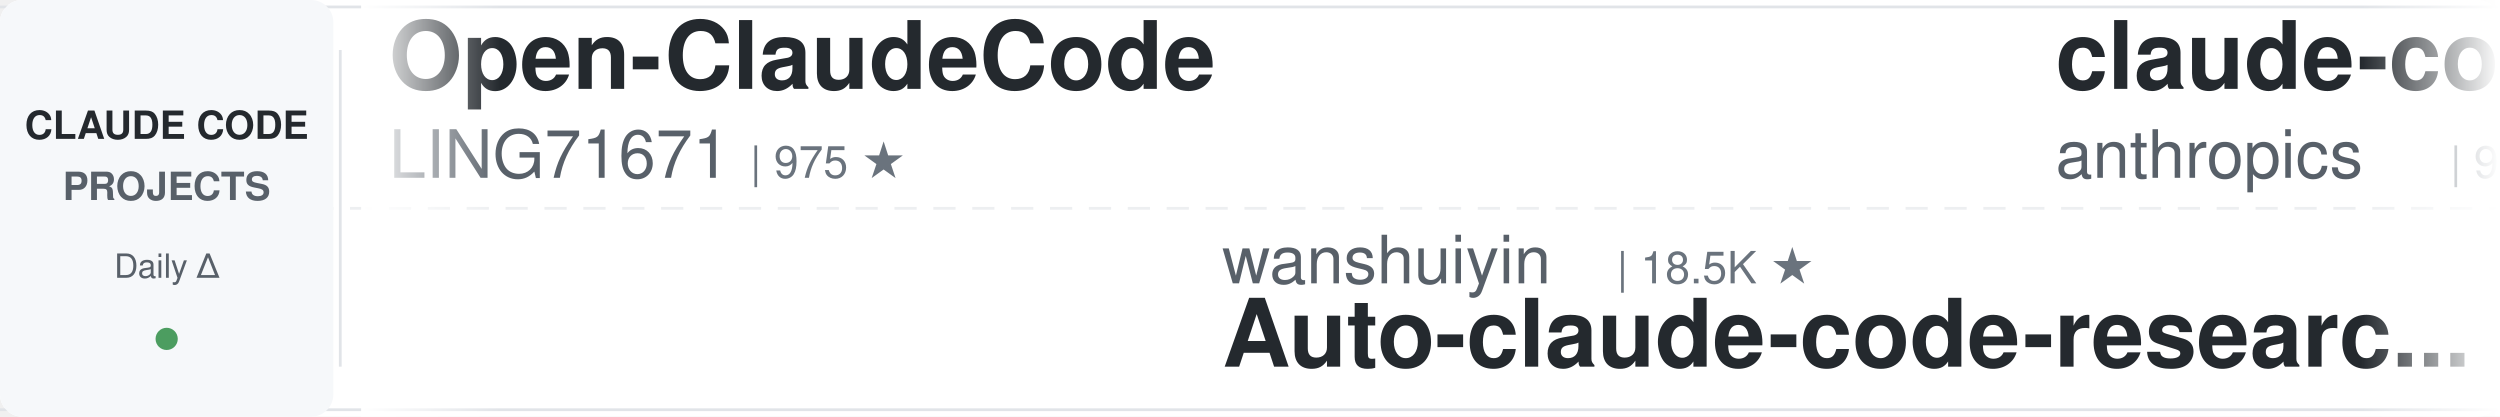
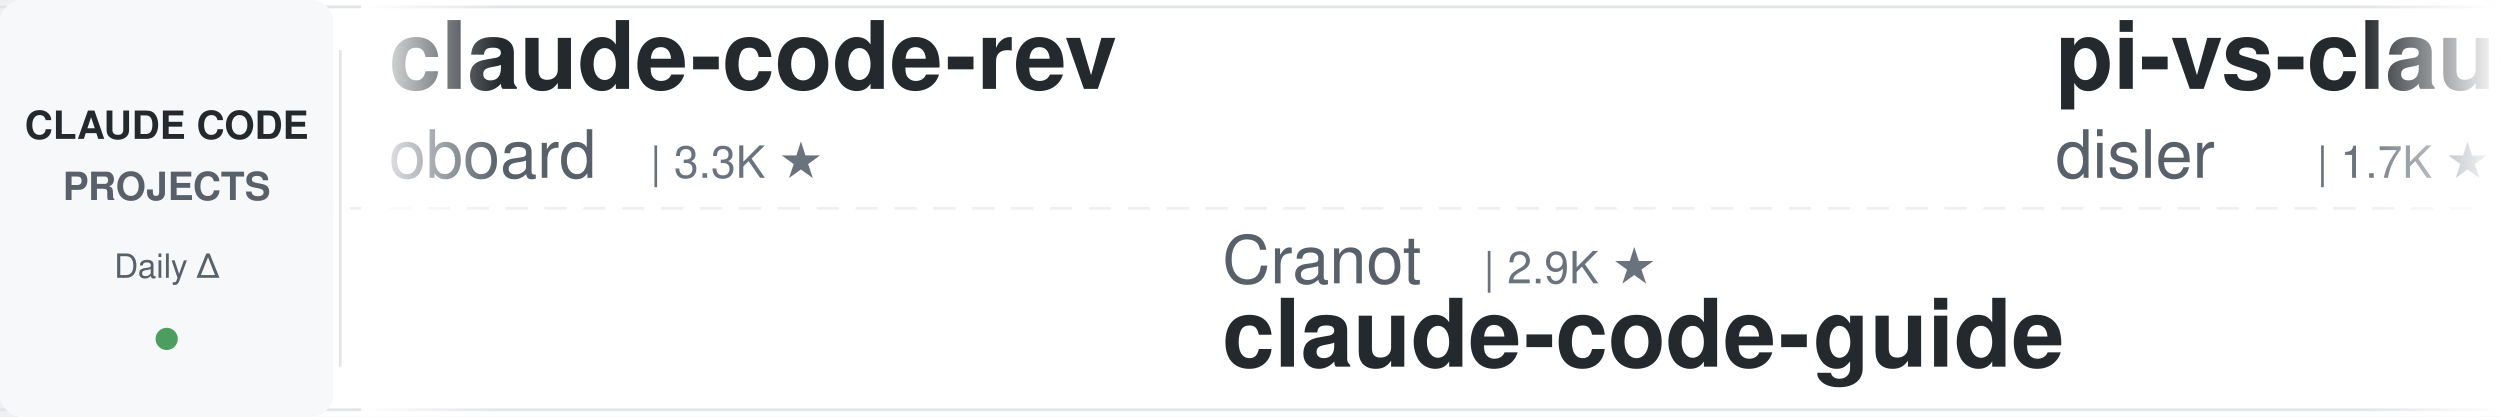
<svg xmlns="http://www.w3.org/2000/svg" width="900" height="150">
  <defs>
    <linearGradient id="leftFade" x1="0%" y1="0%" x2="100%" y2="0%">
      <stop offset="0%" style="stop-color:#ffffff;stop-opacity:1" />
      <stop offset="100%" style="stop-color:#ffffff;stop-opacity:0" />
    </linearGradient>
    <linearGradient id="rightFade" x1="0%" y1="0%" x2="100%" y2="0%">
      <stop offset="0%" style="stop-color:#ffffff;stop-opacity:0" />
      <stop offset="100%" style="stop-color:#ffffff;stop-opacity:1" />
    </linearGradient>
  </defs>
  <rect width="900" height="150" fill="#ffffff" rx="8" />
  <rect x="0" y="2" width="900" height="1" fill="#e1e4e8" />
  <rect x="0" y="147" width="900" height="1" fill="#e1e4e8" />
  <line x1="0" y1="75" x2="900" y2="75" stroke="#e1e4e8" stroke-width="1" stroke-dasharray="8 6" opacity="0.6" />
  <rect x="0" y="0" width="120" height="150" fill="#f6f8fa" rx="8" />
  <text x="60" y="50" font-family="-apple-system, BlinkMacSystemFont, 'Segoe UI', Helvetica, Arial, sans-serif" font-size="14" font-weight="600" fill="#24292e" text-anchor="middle">CLAUDE CODE</text>
  <text x="60" y="72" font-family="-apple-system, BlinkMacSystemFont, 'Segoe UI', Helvetica, Arial, sans-serif" font-size="14" font-weight="600" fill="#586069" text-anchor="middle">PROJECTS</text>
  <text x="60" y="100" font-family="-apple-system, BlinkMacSystemFont, 'Segoe UI', Helvetica, Arial, sans-serif" font-size="12" font-weight="500" fill="#586069" text-anchor="middle">Daily Δ</text>
  <circle cx="60" cy="122" r="4" fill="#22863a" opacity="0.8" />
  <rect x="122" y="18" width="1" height="114" fill="#e1e4e8" />
  <clipPath id="tickerClip">
    <rect x="130" y="0" width="770" height="150" />
  </clipPath>
  <g clip-path="url(#tickerClip)">
    <g id="tickerItems">
      <animateTransform attributeName="transform" attributeType="XML" type="translate" from="0 0" to="-3000 0" dur="54s" repeatCount="indefinite" />
      <g transform="translate(0, 0)">
-         <text x="140" y="32" font-family="-apple-system, BlinkMacSystemFont, 'Segoe UI', Helvetica, Arial, sans-serif" font-size="34" font-weight="600" fill="#24292e">Open-ClaudeCode</text>
-         <text x="140" y="64" font-family="-apple-system, BlinkMacSystemFont, 'Segoe UI', Helvetica, Arial, sans-serif" font-size="24" font-weight="400" fill="#586069">LING71671</text>
-         <text x="270" y="64" font-family="-apple-system, BlinkMacSystemFont, 'Segoe UI', Helvetica, Arial, sans-serif" font-size="16" font-weight="500" fill="#6a737d">| 975 ★</text>
+         <text x="140" y="32" font-family="-apple-system, BlinkMacSystemFont, 'Segoe UI', Helvetica, Arial, sans-serif" font-size="34" font-weight="600" fill="#24292e">claude-code-rev</text>
+         <text x="140" y="64" font-family="-apple-system, BlinkMacSystemFont, 'Segoe UI', Helvetica, Arial, sans-serif" font-size="24" font-weight="400" fill="#586069">oboard</text>
+         <text x="234" y="64" font-family="-apple-system, BlinkMacSystemFont, 'Segoe UI', Helvetica, Arial, sans-serif" font-size="16" font-weight="500" fill="#6a737d">| 3.3K ★</text>
      </g>
      <g transform="translate(300, 0)">
-         <text x="140" y="102" font-family="-apple-system, BlinkMacSystemFont, 'Segoe UI', Helvetica, Arial, sans-serif" font-size="24" font-weight="400" fill="#586069">wanshuiyin</text>
-         <text x="282" y="102" font-family="-apple-system, BlinkMacSystemFont, 'Segoe UI', Helvetica, Arial, sans-serif" font-size="16" font-weight="500" fill="#6a737d">| 18.5K ★</text>
-         <text x="140" y="132" font-family="-apple-system, BlinkMacSystemFont, 'Segoe UI', Helvetica, Arial, sans-serif" font-size="34" font-weight="600" fill="#24292e">Auto-claude-code-researc...</text>
+         <text x="140" y="102" font-family="-apple-system, BlinkMacSystemFont, 'Segoe UI', Helvetica, Arial, sans-serif" font-size="24" font-weight="400" fill="#586069">Cranot</text>
+         <text x="234" y="102" font-family="-apple-system, BlinkMacSystemFont, 'Segoe UI', Helvetica, Arial, sans-serif" font-size="16" font-weight="500" fill="#6a737d">| 2.9K ★</text>
+         <text x="140" y="132" font-family="-apple-system, BlinkMacSystemFont, 'Segoe UI', Helvetica, Arial, sans-serif" font-size="34" font-weight="600" fill="#24292e">claude-code-guide</text>
      </g>
      <g transform="translate(600, 0)">
-         <text x="140" y="32" font-family="-apple-system, BlinkMacSystemFont, 'Segoe UI', Helvetica, Arial, sans-serif" font-size="34" font-weight="600" fill="#24292e">claude-code-action</text>
-         <text x="140" y="64" font-family="-apple-system, BlinkMacSystemFont, 'Segoe UI', Helvetica, Arial, sans-serif" font-size="24" font-weight="400" fill="#586069">anthropics</text>
-         <text x="282" y="64" font-family="-apple-system, BlinkMacSystemFont, 'Segoe UI', Helvetica, Arial, sans-serif" font-size="16" font-weight="500" fill="#6a737d">| 9.8K ★</text>
+         <text x="140" y="32" font-family="-apple-system, BlinkMacSystemFont, 'Segoe UI', Helvetica, Arial, sans-serif" font-size="34" font-weight="600" fill="#24292e">pi-vs-claude-code</text>
+         <text x="140" y="64" font-family="-apple-system, BlinkMacSystemFont, 'Segoe UI', Helvetica, Arial, sans-serif" font-size="24" font-weight="400" fill="#586069">disler</text>
+         <text x="234" y="64" font-family="-apple-system, BlinkMacSystemFont, 'Segoe UI', Helvetica, Arial, sans-serif" font-size="16" font-weight="500" fill="#6a737d">| 1.7K ★</text>
      </g>
      <g transform="translate(900, 0)">
-         <text x="140" y="102" font-family="-apple-system, BlinkMacSystemFont, 'Segoe UI', Helvetica, Arial, sans-serif" font-size="24" font-weight="400" fill="#586069">affaan-m</text>
-         <text x="258" y="102" font-family="-apple-system, BlinkMacSystemFont, 'Segoe UI', Helvetica, Arial, sans-serif" font-size="16" font-weight="500" fill="#6a737d">| 295.0K ★</text>
-         <text x="140" y="132" font-family="-apple-system, BlinkMacSystemFont, 'Segoe UI', Helvetica, Arial, sans-serif" font-size="34" font-weight="600" fill="#24292e">ECC</text>
+         <text x="140" y="102" font-family="-apple-system, BlinkMacSystemFont, 'Segoe UI', Helvetica, Arial, sans-serif" font-size="24" font-weight="400" fill="#586069">Yuyz0112</text>
+         <text x="258" y="102" font-family="-apple-system, BlinkMacSystemFont, 'Segoe UI', Helvetica, Arial, sans-serif" font-size="16" font-weight="500" fill="#6a737d">| 2.4K ★</text>
+         <text x="140" y="132" font-family="-apple-system, BlinkMacSystemFont, 'Segoe UI', Helvetica, Arial, sans-serif" font-size="34" font-weight="600" fill="#24292e">claude-code-reverse</text>
      </g>
      <g transform="translate(1200, 0)">
-         <text x="140" y="32" font-family="-apple-system, BlinkMacSystemFont, 'Segoe UI', Helvetica, Arial, sans-serif" font-size="34" font-weight="600" fill="#24292e">claude-coder</text>
-         <text x="140" y="64" font-family="-apple-system, BlinkMacSystemFont, 'Segoe UI', Helvetica, Arial, sans-serif" font-size="24" font-weight="400" fill="#586069">kodu-ai</text>
-         <text x="246" y="64" font-family="-apple-system, BlinkMacSystemFont, 'Segoe UI', Helvetica, Arial, sans-serif" font-size="16" font-weight="500" fill="#6a737d">| 5.2K ★</text>
+         <text x="140" y="32" font-family="-apple-system, BlinkMacSystemFont, 'Segoe UI', Helvetica, Arial, sans-serif" font-size="34" font-weight="600" fill="#24292e">arcads-claude-code-mrpai...</text>
+         <text x="140" y="64" font-family="-apple-system, BlinkMacSystemFont, 'Segoe UI', Helvetica, Arial, sans-serif" font-size="24" font-weight="400" fill="#586069">mrpaidsocial</text>
+         <text x="306" y="64" font-family="-apple-system, BlinkMacSystemFont, 'Segoe UI', Helvetica, Arial, sans-serif" font-size="16" font-weight="500" fill="#6a737d">| 1.6K ★</text>
      </g>
      <g transform="translate(1500, 0)">
-         <text x="140" y="102" font-family="-apple-system, BlinkMacSystemFont, 'Segoe UI', Helvetica, Arial, sans-serif" font-size="24" font-weight="400" fill="#586069">feiskyer</text>
-         <text x="258" y="102" font-family="-apple-system, BlinkMacSystemFont, 'Segoe UI', Helvetica, Arial, sans-serif" font-size="16" font-weight="500" fill="#6a737d">| 1.7K ★</text>
-         <text x="140" y="132" font-family="-apple-system, BlinkMacSystemFont, 'Segoe UI', Helvetica, Arial, sans-serif" font-size="34" font-weight="600" fill="#24292e">claude-code-settings</text>
-       </g>
-       <g transform="translate(1800, 0)">
-         <text x="140" y="32" font-family="-apple-system, BlinkMacSystemFont, 'Segoe UI', Helvetica, Arial, sans-serif" font-size="34" font-weight="600" fill="#24292e">ClaudeCode-Portable</text>
-         <text x="140" y="64" font-family="-apple-system, BlinkMacSystemFont, 'Segoe UI', Helvetica, Arial, sans-serif" font-size="24" font-weight="400" fill="#586069">techjarves</text>
-         <text x="282" y="64" font-family="-apple-system, BlinkMacSystemFont, 'Segoe UI', Helvetica, Arial, sans-serif" font-size="16" font-weight="500" fill="#6a737d">| 1.6K ★</text>
-       </g>
-       <g transform="translate(2100, 0)">
        <text x="140" y="102" font-family="-apple-system, BlinkMacSystemFont, 'Segoe UI', Helvetica, Arial, sans-serif" font-size="24" font-weight="400" fill="#586069">https-deeplearning-ai</text>
        <text x="414" y="102" font-family="-apple-system, BlinkMacSystemFont, 'Segoe UI', Helvetica, Arial, sans-serif" font-size="16" font-weight="500" fill="#6a737d">| 560 ★</text>
        <text x="140" y="132" font-family="-apple-system, BlinkMacSystemFont, 'Segoe UI', Helvetica, Arial, sans-serif" font-size="34" font-weight="600" fill="#24292e">sc-claude-code-files</text>
      </g>
+       <g transform="translate(1800, 0)">
+         <text x="140" y="32" font-family="-apple-system, BlinkMacSystemFont, 'Segoe UI', Helvetica, Arial, sans-serif" font-size="34" font-weight="600" fill="#24292e">everything-claude-code</text>
+         <text x="140" y="64" font-family="-apple-system, BlinkMacSystemFont, 'Segoe UI', Helvetica, Arial, sans-serif" font-size="24" font-weight="400" fill="#586069">WorldFlowAI</text>
+         <text x="294" y="64" font-family="-apple-system, BlinkMacSystemFont, 'Segoe UI', Helvetica, Arial, sans-serif" font-size="16" font-weight="500" fill="#6a737d">| 5.8K ★</text>
+       </g>
+       <g transform="translate(2100, 0)">
+         <text x="140" y="102" font-family="-apple-system, BlinkMacSystemFont, 'Segoe UI', Helvetica, Arial, sans-serif" font-size="24" font-weight="400" fill="#586069">FlorianBruniaux</text>
+         <text x="342" y="102" font-family="-apple-system, BlinkMacSystemFont, 'Segoe UI', Helvetica, Arial, sans-serif" font-size="16" font-weight="500" fill="#6a737d">| 6.3K ★</text>
+         <text x="140" y="132" font-family="-apple-system, BlinkMacSystemFont, 'Segoe UI', Helvetica, Arial, sans-serif" font-size="34" font-weight="600" fill="#24292e">claude-code-ultimate-gui...</text>
+       </g>
      <g transform="translate(2400, 0)">
-         <text x="140" y="32" font-family="-apple-system, BlinkMacSystemFont, 'Segoe UI', Helvetica, Arial, sans-serif" font-size="34" font-weight="600" fill="#24292e">claude-code-tudou</text>
-         <text x="140" y="64" font-family="-apple-system, BlinkMacSystemFont, 'Segoe UI', Helvetica, Arial, sans-serif" font-size="24" font-weight="400" fill="#586069">AICoderTudou</text>
-         <text x="306" y="64" font-family="-apple-system, BlinkMacSystemFont, 'Segoe UI', Helvetica, Arial, sans-serif" font-size="16" font-weight="500" fill="#6a737d">| 493 ★</text>
+         <text x="140" y="32" font-family="-apple-system, BlinkMacSystemFont, 'Segoe UI', Helvetica, Arial, sans-serif" font-size="34" font-weight="600" fill="#24292e">claude-code-guide</text>
+         <text x="140" y="64" font-family="-apple-system, BlinkMacSystemFont, 'Segoe UI', Helvetica, Arial, sans-serif" font-size="24" font-weight="400" fill="#586069">zebbern</text>
+         <text x="246" y="64" font-family="-apple-system, BlinkMacSystemFont, 'Segoe UI', Helvetica, Arial, sans-serif" font-size="16" font-weight="500" fill="#6a737d">| 4.7K ★</text>
      </g>
      <g transform="translate(2700, 0)">
-         <text x="140" y="102" font-family="-apple-system, BlinkMacSystemFont, 'Segoe UI', Helvetica, Arial, sans-serif" font-size="24" font-weight="400" fill="#586069">lorryjovens-hub</text>
-         <text x="342" y="102" font-family="-apple-system, BlinkMacSystemFont, 'Segoe UI', Helvetica, Arial, sans-serif" font-size="16" font-weight="500" fill="#6a737d">| 1.7K ★</text>
-         <text x="140" y="132" font-family="-apple-system, BlinkMacSystemFont, 'Segoe UI', Helvetica, Arial, sans-serif" font-size="34" font-weight="600" fill="#24292e">claude-code-rust</text>
+         <text x="140" y="102" font-family="-apple-system, BlinkMacSystemFont, 'Segoe UI', Helvetica, Arial, sans-serif" font-size="24" font-weight="400" fill="#586069">fuergaosi233</text>
+         <text x="306" y="102" font-family="-apple-system, BlinkMacSystemFont, 'Segoe UI', Helvetica, Arial, sans-serif" font-size="16" font-weight="500" fill="#6a737d">| 2.8K ★</text>
+         <text x="140" y="132" font-family="-apple-system, BlinkMacSystemFont, 'Segoe UI', Helvetica, Arial, sans-serif" font-size="34" font-weight="600" fill="#24292e">claude-code-proxy</text>
      </g>
      <g transform="translate(3000, 0)">
-         <text x="140" y="32" font-family="-apple-system, BlinkMacSystemFont, 'Segoe UI', Helvetica, Arial, sans-serif" font-size="34" font-weight="600" fill="#24292e">Open-ClaudeCode</text>
-         <text x="140" y="64" font-family="-apple-system, BlinkMacSystemFont, 'Segoe UI', Helvetica, Arial, sans-serif" font-size="24" font-weight="400" fill="#586069">LING71671</text>
-         <text x="270" y="64" font-family="-apple-system, BlinkMacSystemFont, 'Segoe UI', Helvetica, Arial, sans-serif" font-size="16" font-weight="500" fill="#6a737d">| 975 ★</text>
+         <text x="140" y="32" font-family="-apple-system, BlinkMacSystemFont, 'Segoe UI', Helvetica, Arial, sans-serif" font-size="34" font-weight="600" fill="#24292e">claude-code-rev</text>
+         <text x="140" y="64" font-family="-apple-system, BlinkMacSystemFont, 'Segoe UI', Helvetica, Arial, sans-serif" font-size="24" font-weight="400" fill="#586069">oboard</text>
+         <text x="234" y="64" font-family="-apple-system, BlinkMacSystemFont, 'Segoe UI', Helvetica, Arial, sans-serif" font-size="16" font-weight="500" fill="#6a737d">| 3.3K ★</text>
      </g>
      <g transform="translate(3300, 0)">
-         <text x="140" y="102" font-family="-apple-system, BlinkMacSystemFont, 'Segoe UI', Helvetica, Arial, sans-serif" font-size="24" font-weight="400" fill="#586069">wanshuiyin</text>
-         <text x="282" y="102" font-family="-apple-system, BlinkMacSystemFont, 'Segoe UI', Helvetica, Arial, sans-serif" font-size="16" font-weight="500" fill="#6a737d">| 18.5K ★</text>
-         <text x="140" y="132" font-family="-apple-system, BlinkMacSystemFont, 'Segoe UI', Helvetica, Arial, sans-serif" font-size="34" font-weight="600" fill="#24292e">Auto-claude-code-researc...</text>
+         <text x="140" y="102" font-family="-apple-system, BlinkMacSystemFont, 'Segoe UI', Helvetica, Arial, sans-serif" font-size="24" font-weight="400" fill="#586069">Cranot</text>
+         <text x="234" y="102" font-family="-apple-system, BlinkMacSystemFont, 'Segoe UI', Helvetica, Arial, sans-serif" font-size="16" font-weight="500" fill="#6a737d">| 2.9K ★</text>
+         <text x="140" y="132" font-family="-apple-system, BlinkMacSystemFont, 'Segoe UI', Helvetica, Arial, sans-serif" font-size="34" font-weight="600" fill="#24292e">claude-code-guide</text>
      </g>
      <g transform="translate(3600, 0)">
-         <text x="140" y="32" font-family="-apple-system, BlinkMacSystemFont, 'Segoe UI', Helvetica, Arial, sans-serif" font-size="34" font-weight="600" fill="#24292e">claude-code-action</text>
-         <text x="140" y="64" font-family="-apple-system, BlinkMacSystemFont, 'Segoe UI', Helvetica, Arial, sans-serif" font-size="24" font-weight="400" fill="#586069">anthropics</text>
-         <text x="282" y="64" font-family="-apple-system, BlinkMacSystemFont, 'Segoe UI', Helvetica, Arial, sans-serif" font-size="16" font-weight="500" fill="#6a737d">| 9.8K ★</text>
+         <text x="140" y="32" font-family="-apple-system, BlinkMacSystemFont, 'Segoe UI', Helvetica, Arial, sans-serif" font-size="34" font-weight="600" fill="#24292e">pi-vs-claude-code</text>
+         <text x="140" y="64" font-family="-apple-system, BlinkMacSystemFont, 'Segoe UI', Helvetica, Arial, sans-serif" font-size="24" font-weight="400" fill="#586069">disler</text>
+         <text x="234" y="64" font-family="-apple-system, BlinkMacSystemFont, 'Segoe UI', Helvetica, Arial, sans-serif" font-size="16" font-weight="500" fill="#6a737d">| 1.7K ★</text>
      </g>
      <g transform="translate(3900, 0)">
-         <text x="140" y="102" font-family="-apple-system, BlinkMacSystemFont, 'Segoe UI', Helvetica, Arial, sans-serif" font-size="24" font-weight="400" fill="#586069">affaan-m</text>
-         <text x="258" y="102" font-family="-apple-system, BlinkMacSystemFont, 'Segoe UI', Helvetica, Arial, sans-serif" font-size="16" font-weight="500" fill="#6a737d">| 295.0K ★</text>
-         <text x="140" y="132" font-family="-apple-system, BlinkMacSystemFont, 'Segoe UI', Helvetica, Arial, sans-serif" font-size="34" font-weight="600" fill="#24292e">ECC</text>
+         <text x="140" y="102" font-family="-apple-system, BlinkMacSystemFont, 'Segoe UI', Helvetica, Arial, sans-serif" font-size="24" font-weight="400" fill="#586069">Yuyz0112</text>
+         <text x="258" y="102" font-family="-apple-system, BlinkMacSystemFont, 'Segoe UI', Helvetica, Arial, sans-serif" font-size="16" font-weight="500" fill="#6a737d">| 2.4K ★</text>
+         <text x="140" y="132" font-family="-apple-system, BlinkMacSystemFont, 'Segoe UI', Helvetica, Arial, sans-serif" font-size="34" font-weight="600" fill="#24292e">claude-code-reverse</text>
      </g>
    </g>
  </g>
  <rect x="130" y="0" width="50" height="150" fill="url(#leftFade)" />
  <rect x="850" y="0" width="50" height="150" fill="url(#rightFade)" />
</svg>
